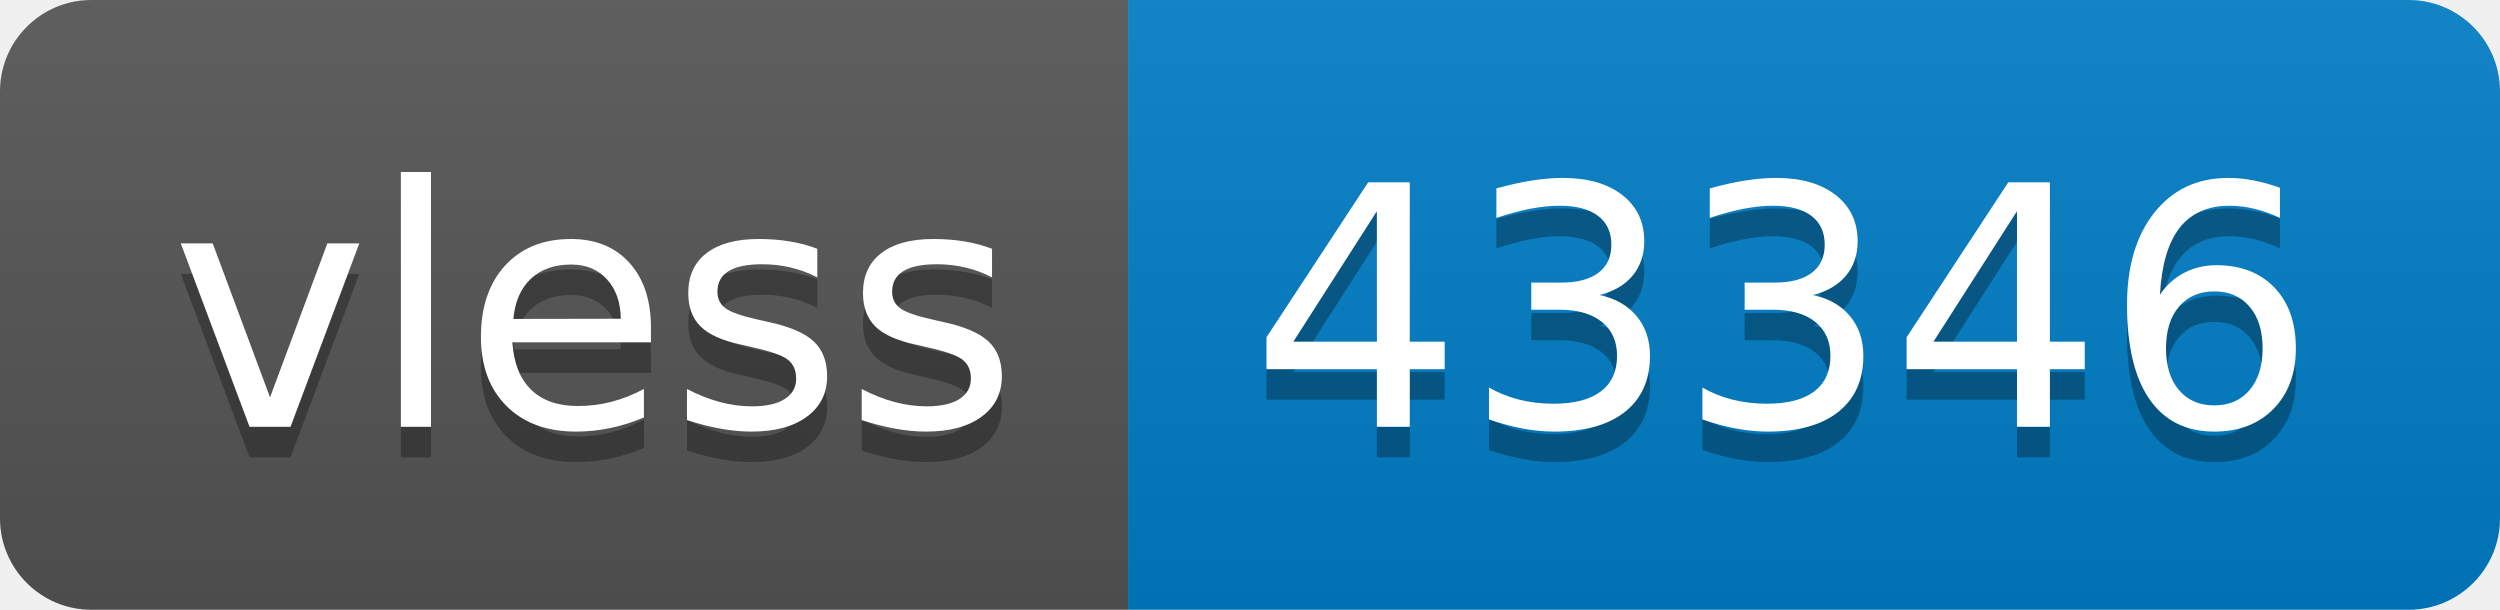
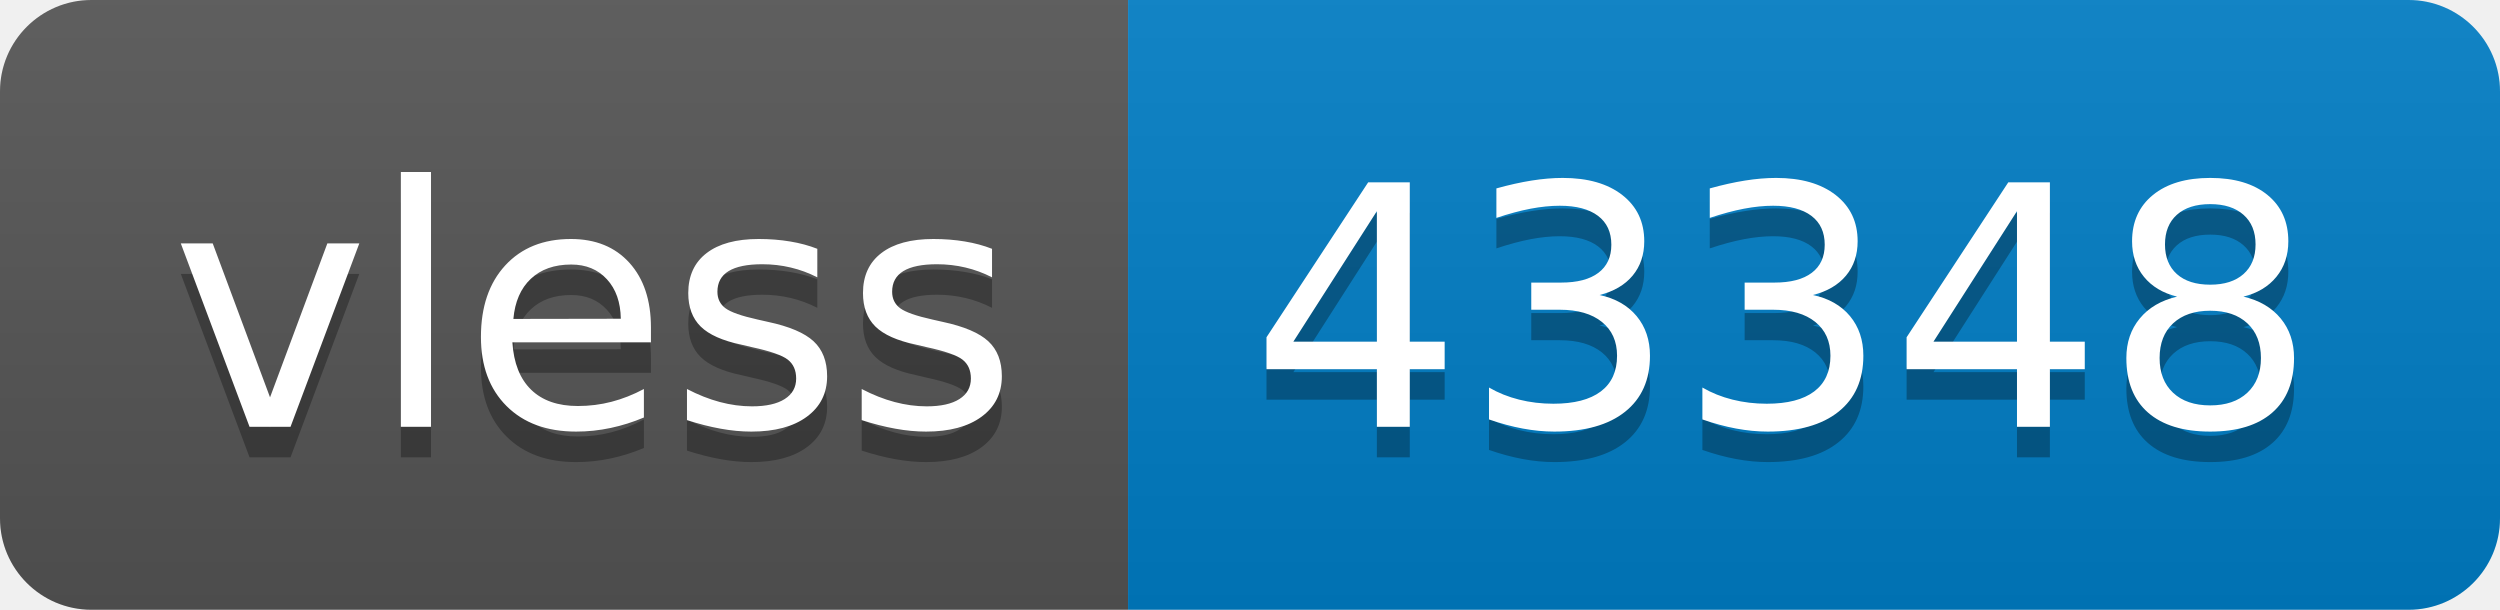
- <svg xmlns="http://www.w3.org/2000/svg" width="82" height="20" role="img" aria-label="vless: 43346">
+ <svg xmlns="http://www.w3.org/2000/svg" width="82" height="20" role="img" aria-label="vless: 43348">
  <linearGradient id="s" x2="0" y2="100%">
    <stop offset="0" stop-color="#bbb" stop-opacity=".1" />
    <stop offset="1" stop-opacity=".1" />
  </linearGradient>
  <clipPath id="r">
    <rect width="82" height="20" rx="3" fill="#fff" />
  </clipPath>
  <g clip-path="url(#r)">
    <rect width="37" height="20" fill="#555" />
    <rect x="37" width="45" height="20" fill="#007ec6" />
    <rect width="82" height="20" fill="url(#s)" />
  </g>
  <g fill="#fff" text-anchor="middle" font-family="Verdana,Geneva,DejaVu Sans,sans-serif" text-rendering="geometricPrecision" font-size="110">
    <text aria-hidden="true" x="195" y="150" fill="#010101" fill-opacity=".3" transform="scale(.1)" textLength="270">vless</text>
    <text x="195" y="140" transform="scale(.1)" fill="#fff" textLength="270">vless</text>
-     <text aria-hidden="true" x="585" y="150" fill="#010101" fill-opacity=".3" transform="scale(.1)" textLength="350">43346</text>
-     <text x="585" y="140" transform="scale(.1)" fill="#fff" textLength="350">43346</text>
+     <text aria-hidden="true" x="585" y="150" fill="#010101" fill-opacity=".3" transform="scale(.1)" textLength="350">43348</text>
+     <text x="585" y="140" transform="scale(.1)" fill="#fff" textLength="350">43348</text>
  </g>
</svg>
